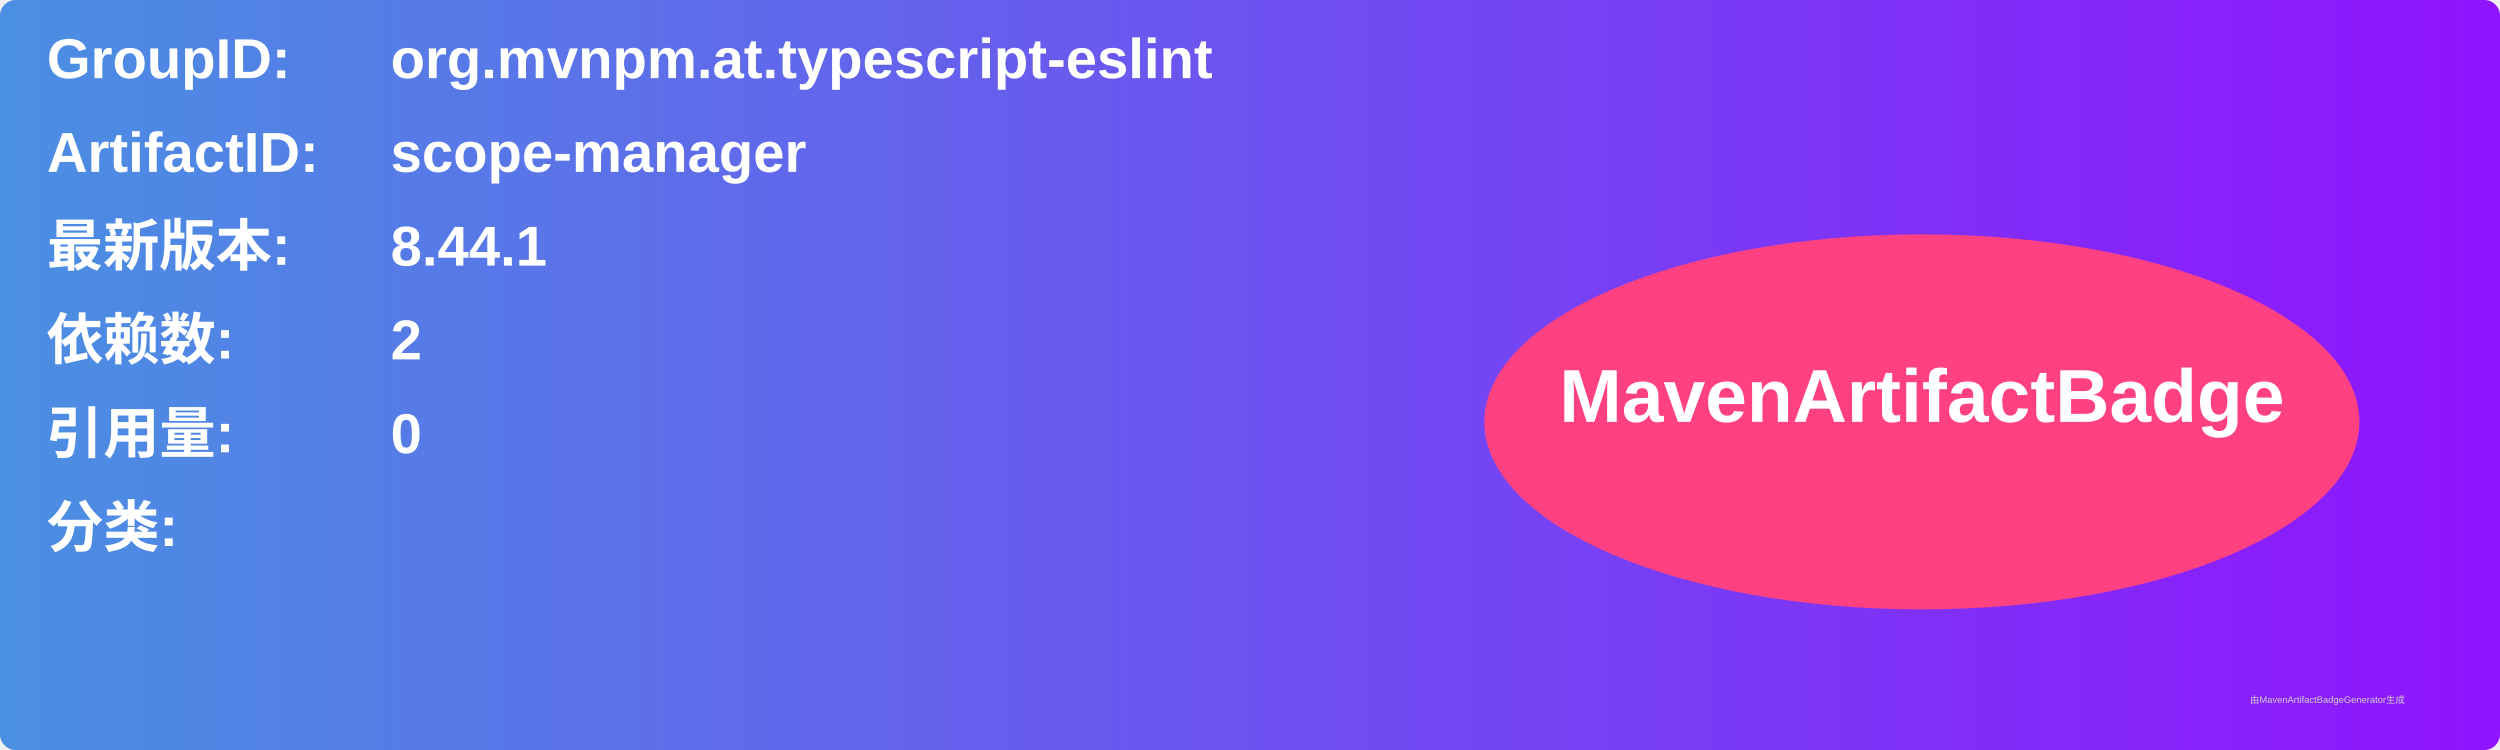
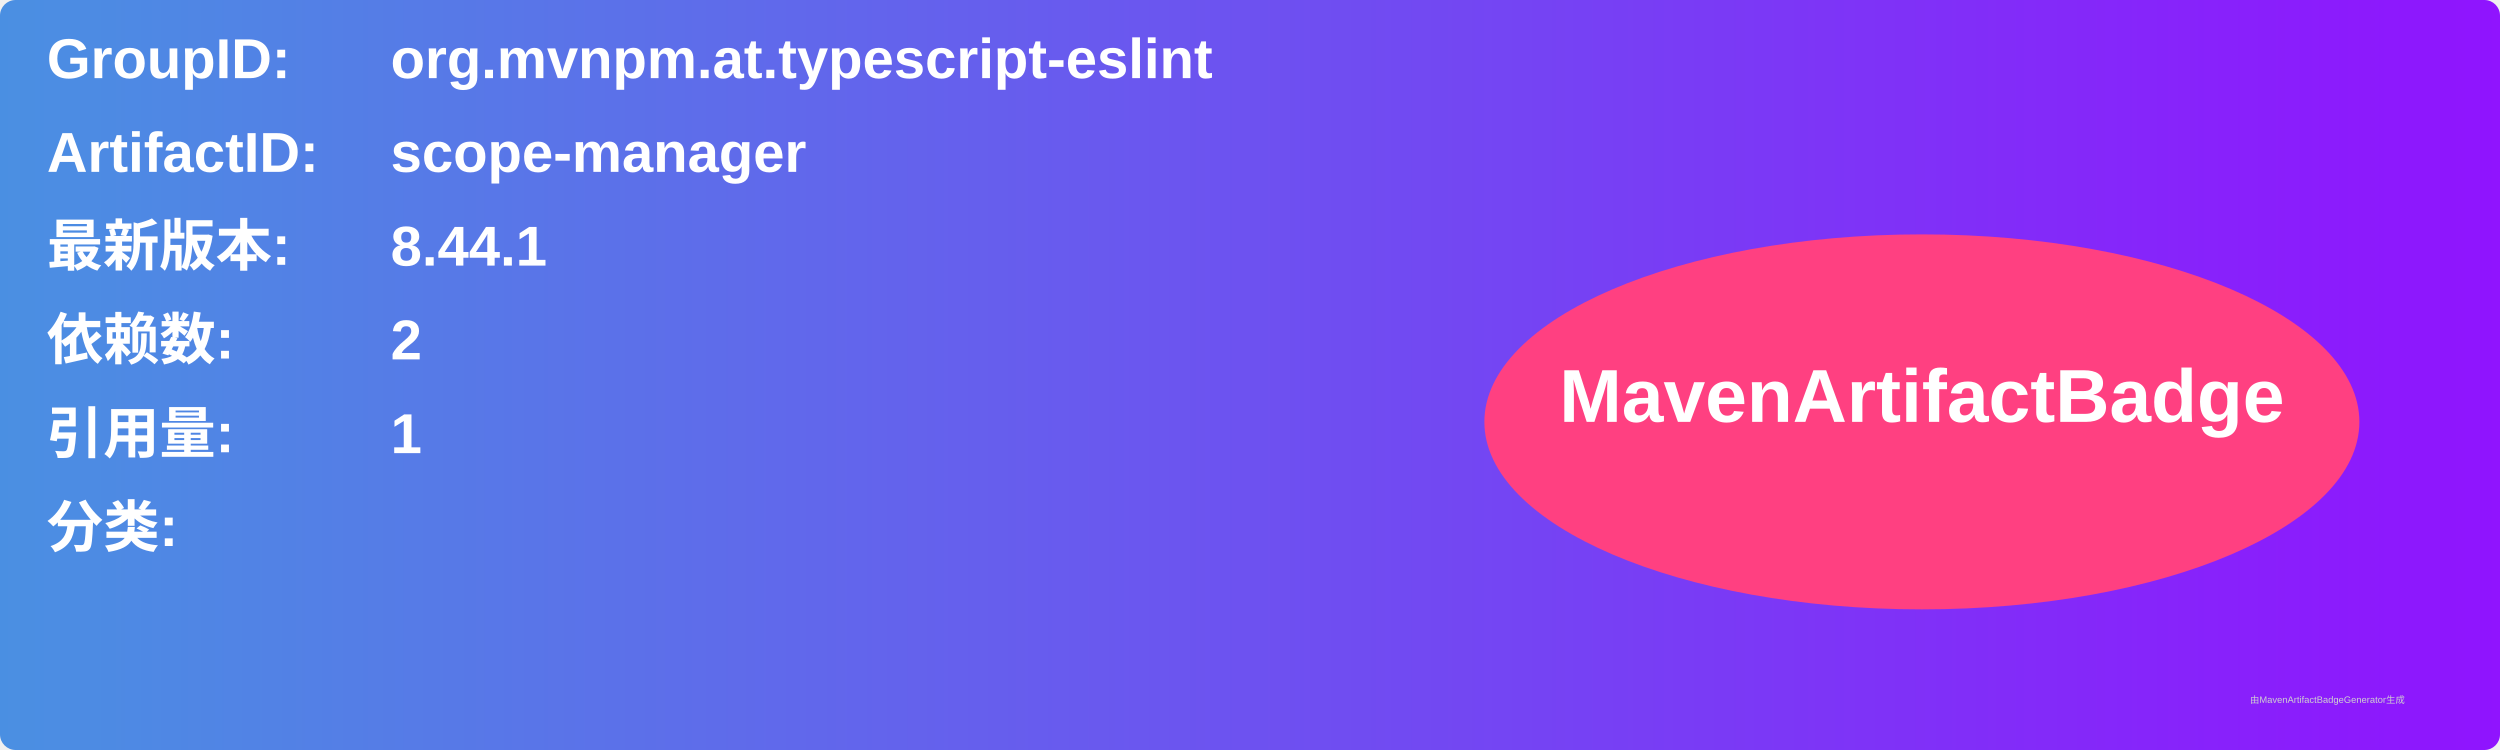
<svg xmlns="http://www.w3.org/2000/svg" width="800" height="240" viewBox="0 0 800 240">
  <linearGradient id="grad" x1="0%" y1="0%" x2="100%" y2="0%">
    <stop offset="0%" stop-color="#4a90e2" />
    <stop offset="100%" stop-color="#9013fe" />
  </linearGradient>
  <rect width="100%" height="100%" rx="5" ry="5" fill="url(#grad)" />
  <g transform="translate(15, 15)">
    <text x="0" y="10" font-family="Arial" font-size="18" fill="white" font-weight="bold" width="260">GroupID:</text>
    <text x="110" y="10" font-family="Arial" font-size="18" fill="white" font-weight="bold" width="460">org.mvnpm.at.typescript-eslint</text>
    <text x="0" y="40" font-family="Arial" font-size="18" fill="white" font-weight="bold" width="260">ArtifactID:</text>
    <text x="110" y="40" font-family="Arial" font-size="18" fill="white" font-weight="bold" width="460">scope-manager</text>
    <text x="0" y="70" font-family="Arial" font-size="18" fill="white" font-weight="bold">最新版本:</text>
    <text x="110" y="70" font-family="Arial" font-size="18" fill="white" font-weight="bold">
      <tspan font-weight="bold">8.44.1</tspan>
    </text>
    <text x="0" y="100" font-family="Arial" font-size="18" fill="white" font-weight="bold">依赖数: </text>
    <text x="110" y="100" font-family="Arial" font-size="18" fill="white">
      <tspan font-weight="bold">2</tspan>
    </text>
    <text x="0" y="130" font-family="Arial" font-size="18" fill="white" font-weight="bold">引用量: </text>
    <text x="110" y="130" font-family="Arial" font-size="18" fill="white">
-       <tspan font-weight="bold">0</tspan>
+       <tspan font-weight="bold">1</tspan>
    </text>
    <text x="0" y="160" font-family="Arial" font-size="18" fill="white" font-weight="bold">分类:</text>
    <text x="10" y="190" font-family="Arial" font-size="10" fill="white">
      <tspan font-weight="bold" />
    </text>
    <ellipse cx="600" cy="120" rx="140" ry="60" fill="#ff4081" />
    <text x="600" y="120" text-anchor="middle" font-family="Arial" font-size="24" fill="white" font-weight="bold">MavenArtifactBadge</text>
  </g>
  <text x="720" y="225" font-family="Arial" font-size="3" fill="#d0d0d0">由MavenArtifactBadgeGenerator生成</text>
</svg>
